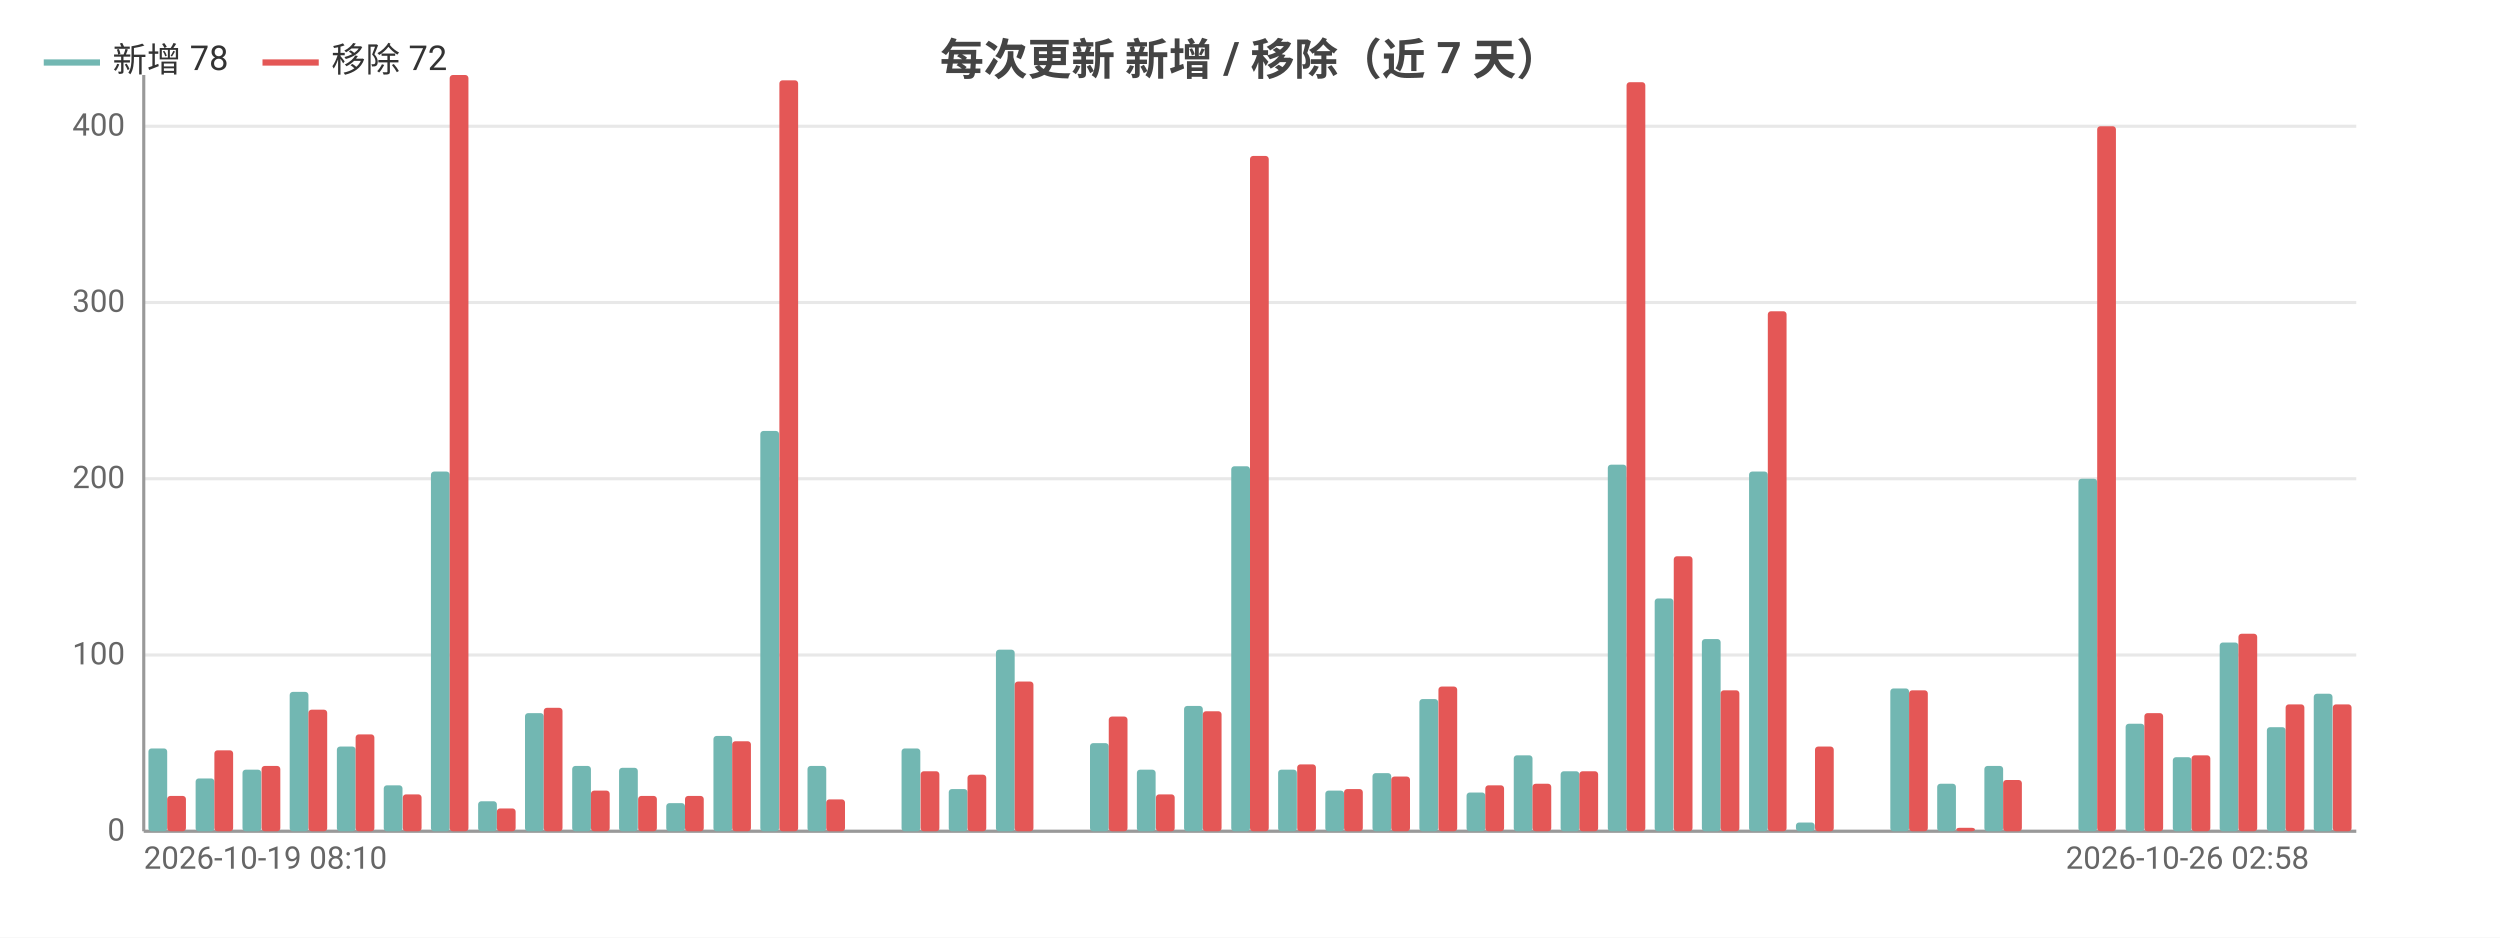
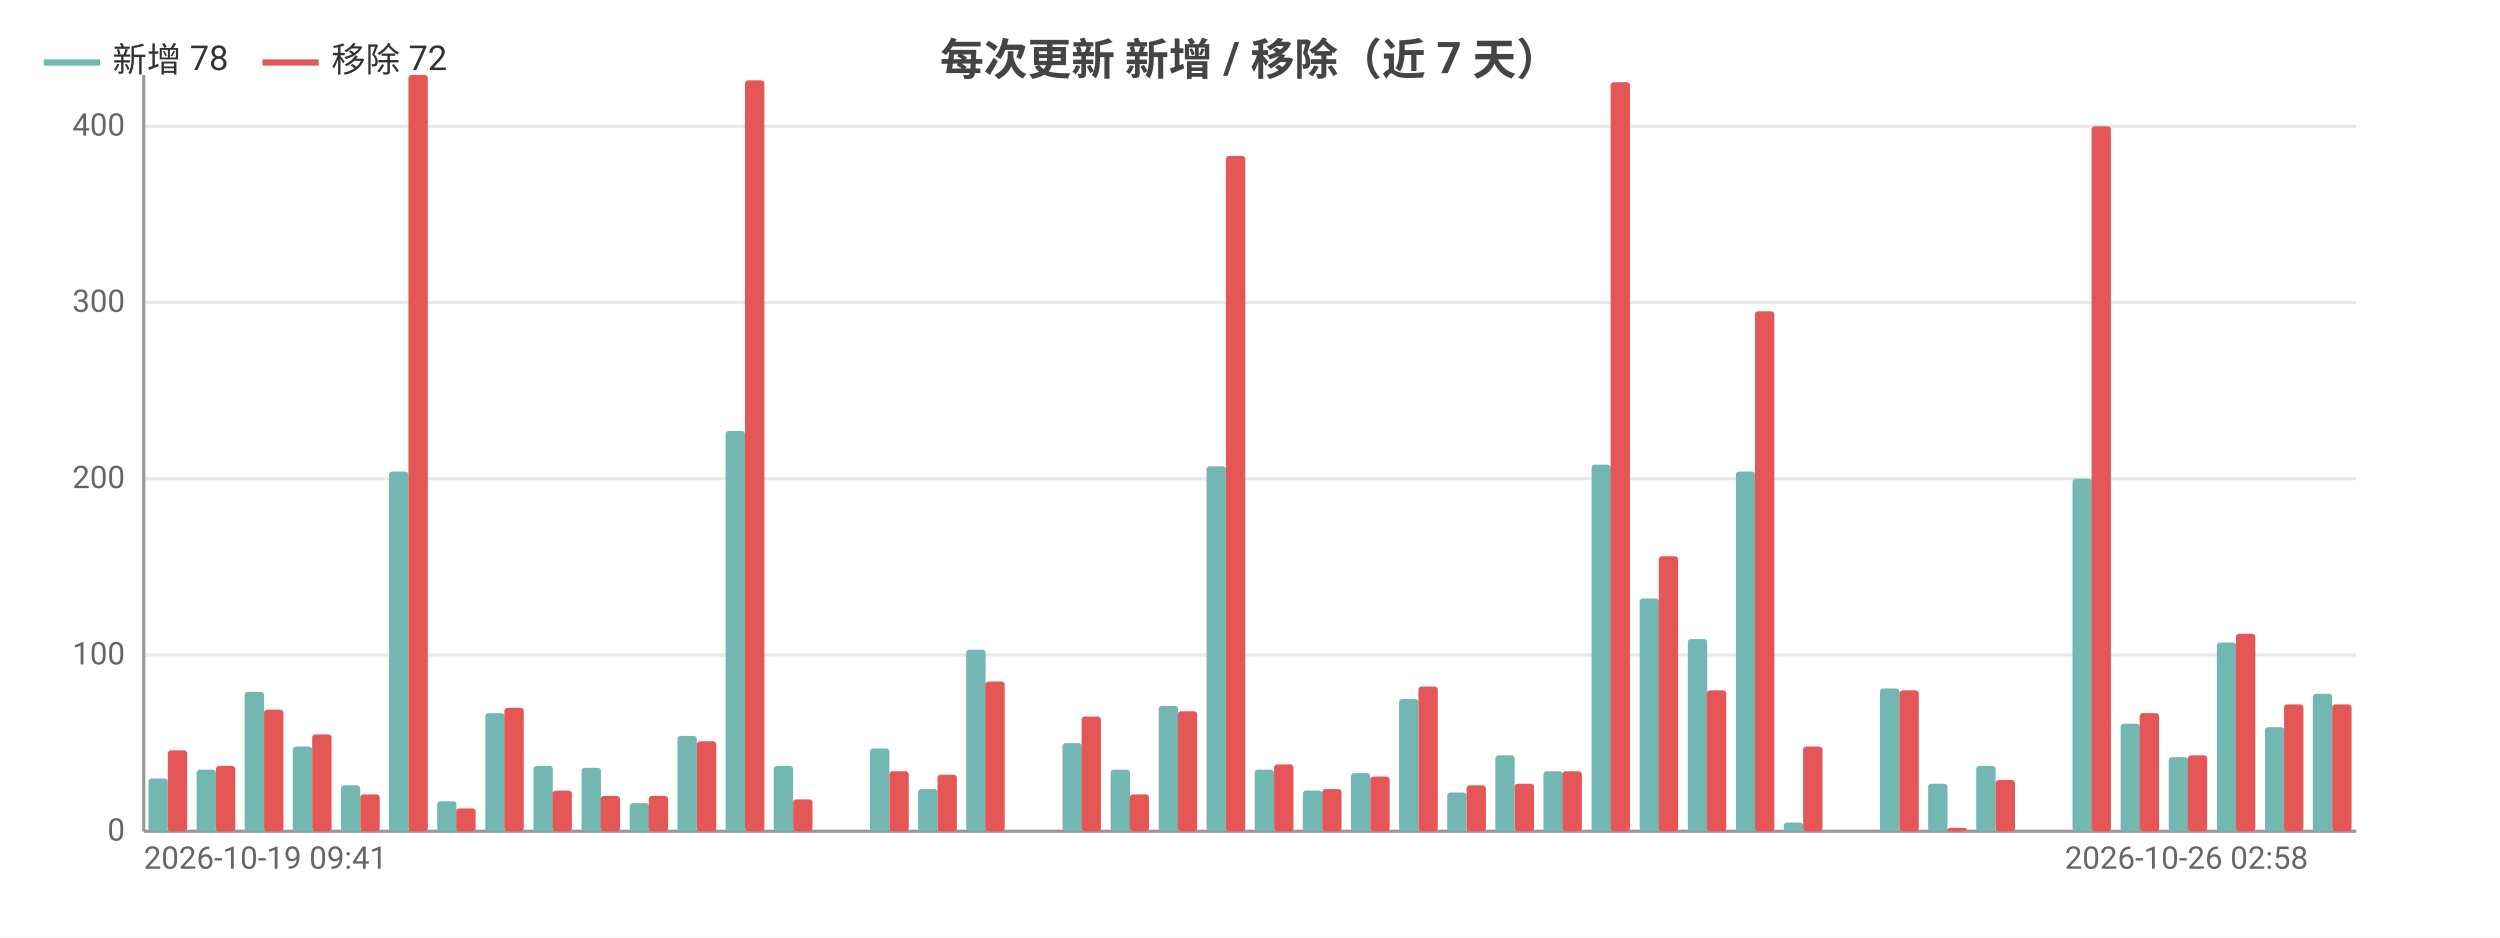
<svg xmlns="http://www.w3.org/2000/svg" width="800" height="300" viewBox="0 0 800 300">
  <rect width="800" height="300" fill="#ffffff" />
  <style>text{font-family:system-ui,-apple-system,'Segoe UI',Roboto,'PingFang SC','Microsoft YaHei','Noto Sans CJK SC',sans-serif}.g{stroke:#e8e8e8;stroke-width:1}.a{stroke:#999;stroke-width:1}.t{font-size:10px;fill:#666}.m{font-size:10px;text-anchor:middle;fill:#666}.e{font-size:10px;text-anchor:end;fill:#666}.l{font-size:11px;fill:#333}.tt{font-size:14px;font-weight:600;text-anchor:middle;fill:#444}.em{font-size:13px;text-anchor:middle;fill:#999}</style>
  <text class="tt" x="400.0" y="24">每次更新 新增 / 移除（近 7 天）</text>
  <line class="g" x1="46" y1="266" x2="754" y2="266" />
  <text class="e" x="40" y="269">0</text>
  <line class="g" x1="46" y1="209.6" x2="754" y2="209.6" />
  <text class="e" x="40" y="212.6">100</text>
  <line class="g" x1="46" y1="153.2" x2="754" y2="153.2" />
  <text class="e" x="40" y="156.2">200</text>
  <line class="g" x1="46" y1="96.8" x2="754" y2="96.8" />
  <text class="e" x="40" y="99.8">300</text>
  <line class="g" x1="46" y1="40.4" x2="754" y2="40.4" />
  <text class="e" x="40" y="43.4">400</text>
  <line class="a" x1="46" y1="24" x2="46" y2="266" />
  <line class="a" x1="46" y1="266" x2="754" y2="266" />
-   <rect x="47.5" y="239.5" width="6.0" height="26.5" fill="#72b7b2" rx="1" />
-   <rect x="53.5" y="254.7" width="6.0" height="11.3" fill="#e45756" rx="1" />
-   <rect x="62.6" y="249.1" width="6.0" height="16.9" fill="#72b7b2" rx="1" />
-   <rect x="68.6" y="240.1" width="6.0" height="25.9" fill="#e45756" rx="1" />
-   <rect x="77.6" y="246.3" width="6.0" height="19.7" fill="#72b7b2" rx="1" />
-   <rect x="83.7" y="245.1" width="6.0" height="20.9" fill="#e45756" rx="1" />
-   <rect x="92.7" y="221.4" width="6.0" height="44.6" fill="#72b7b2" rx="1" />
-   <rect x="98.7" y="227.1" width="6.0" height="38.9" fill="#e45756" rx="1" />
-   <rect x="107.8" y="238.9" width="6.0" height="27.1" fill="#72b7b2" rx="1" />
-   <rect x="113.8" y="235.0" width="6.0" height="31.0" fill="#e45756" rx="1" />
-   <rect x="122.8" y="251.3" width="6.0" height="14.7" fill="#72b7b2" rx="1" />
-   <rect x="128.9" y="254.2" width="6.0" height="11.8" fill="#e45756" rx="1" />
-   <rect x="137.9" y="150.9" width="6.0" height="115.1" fill="#72b7b2" rx="1" />
-   <rect x="143.9" y="24" width="6.0" height="242" fill="#e45756" rx="1" />
-   <rect x="153.0" y="256.4" width="6.0" height="9.6" fill="#72b7b2" rx="1" />
-   <rect x="159.0" y="258.7" width="6.0" height="7.3" fill="#e45756" rx="1" />
-   <rect x="168.0" y="228.2" width="6.0" height="37.8" fill="#72b7b2" rx="1" />
-   <rect x="174.0" y="226.5" width="6.0" height="39.5" fill="#e45756" rx="1" />
-   <rect x="183.1" y="245.1" width="6.0" height="20.9" fill="#72b7b2" rx="1" />
-   <rect x="189.1" y="253.0" width="6.0" height="13.0" fill="#e45756" rx="1" />
-   <rect x="198.1" y="245.7" width="6.0" height="20.3" fill="#72b7b2" rx="1" />
-   <rect x="204.2" y="254.7" width="6.0" height="11.3" fill="#e45756" rx="1" />
-   <rect x="213.2" y="257.0" width="6.0" height="9.0" fill="#72b7b2" rx="1" />
-   <rect x="219.2" y="254.7" width="6.0" height="11.3" fill="#e45756" rx="1" />
-   <rect x="228.3" y="235.5" width="6.0" height="30.5" fill="#72b7b2" rx="1" />
-   <rect x="234.3" y="237.2" width="6.0" height="28.8" fill="#e45756" rx="1" />
-   <rect x="243.3" y="137.9" width="6.0" height="128.1" fill="#72b7b2" rx="1" />
-   <rect x="249.4" y="25.7" width="6.0" height="240.3" fill="#e45756" rx="1" />
-   <rect x="258.4" y="245.1" width="6.0" height="20.9" fill="#72b7b2" rx="1" />
-   <rect x="264.4" y="255.8" width="6.0" height="10.2" fill="#e45756" rx="1" />
-   <rect x="273.5" y="266" width="6.0" height="0" fill="#72b7b2" rx="1" />
-   <rect x="279.5" y="266" width="6.0" height="0" fill="#e45756" rx="1" />
-   <rect x="288.5" y="239.5" width="6.0" height="26.5" fill="#72b7b2" rx="1" />
-   <rect x="294.6" y="246.8" width="6.0" height="19.2" fill="#e45756" rx="1" />
-   <rect x="303.6" y="252.5" width="6.0" height="13.5" fill="#72b7b2" rx="1" />
-   <rect x="309.6" y="247.9" width="6.0" height="18.1" fill="#e45756" rx="1" />
-   <rect x="318.7" y="207.9" width="6.0" height="58.1" fill="#72b7b2" rx="1" />
-   <rect x="324.7" y="218.1" width="6.0" height="47.9" fill="#e45756" rx="1" />
-   <rect x="333.7" y="266" width="6.0" height="0" fill="#72b7b2" rx="1" />
-   <rect x="339.7" y="266" width="6.0" height="0" fill="#e45756" rx="1" />
-   <rect x="348.8" y="237.8" width="6.0" height="28.2" fill="#72b7b2" rx="1" />
-   <rect x="354.8" y="229.3" width="6.0" height="36.7" fill="#e45756" rx="1" />
-   <rect x="363.8" y="246.3" width="6.0" height="19.7" fill="#72b7b2" rx="1" />
-   <rect x="369.9" y="254.2" width="6.0" height="11.8" fill="#e45756" rx="1" />
-   <rect x="378.9" y="225.9" width="6.0" height="40.1" fill="#72b7b2" rx="1" />
-   <rect x="384.9" y="227.6" width="6.0" height="38.4" fill="#e45756" rx="1" />
-   <rect x="394.0" y="149.2" width="6.0" height="116.8" fill="#72b7b2" rx="1" />
-   <rect x="400" y="49.9" width="6.0" height="216.1" fill="#e45756" rx="1" />
-   <rect x="409.0" y="246.3" width="6.0" height="19.7" fill="#72b7b2" rx="1" />
-   <rect x="415.1" y="244.6" width="6.0" height="21.4" fill="#e45756" rx="1" />
-   <rect x="424.1" y="253.0" width="6.0" height="13.0" fill="#72b7b2" rx="1" />
-   <rect x="430.1" y="252.5" width="6.0" height="13.5" fill="#e45756" rx="1" />
-   <rect x="439.2" y="247.4" width="6.0" height="18.6" fill="#72b7b2" rx="1" />
-   <rect x="445.2" y="248.5" width="6.0" height="17.5" fill="#e45756" rx="1" />
-   <rect x="454.2" y="223.7" width="6.0" height="42.3" fill="#72b7b2" rx="1" />
-   <rect x="460.3" y="219.7" width="6.0" height="46.3" fill="#e45756" rx="1" />
-   <rect x="469.3" y="253.6" width="6.0" height="12.4" fill="#72b7b2" rx="1" />
-   <rect x="475.3" y="251.3" width="6.0" height="14.7" fill="#e45756" rx="1" />
-   <rect x="484.4" y="241.7" width="6.0" height="24.3" fill="#72b7b2" rx="1" />
-   <rect x="490.4" y="250.8" width="6.0" height="15.2" fill="#e45756" rx="1" />
-   <rect x="499.4" y="246.8" width="6.0" height="19.2" fill="#72b7b2" rx="1" />
-   <rect x="505.4" y="246.8" width="6.0" height="19.2" fill="#e45756" rx="1" />
-   <rect x="514.5" y="148.7" width="6.0" height="117.3" fill="#72b7b2" rx="1" />
-   <rect x="520.5" y="26.3" width="6.0" height="239.7" fill="#e45756" rx="1" />
-   <rect x="529.5" y="191.5" width="6.0" height="74.5" fill="#72b7b2" rx="1" />
-   <rect x="535.6" y="178" width="6.0" height="88" fill="#e45756" rx="1" />
-   <rect x="544.6" y="204.5" width="6.0" height="61.5" fill="#72b7b2" rx="1" />
-   <rect x="550.6" y="220.9" width="6.0" height="45.1" fill="#e45756" rx="1" />
-   <rect x="559.7" y="150.9" width="6.0" height="115.1" fill="#72b7b2" rx="1" />
-   <rect x="565.7" y="99.6" width="6.0" height="166.4" fill="#e45756" rx="1" />
-   <rect x="574.7" y="263.2" width="6.0" height="2.8" fill="#72b7b2" rx="1" />
-   <rect x="580.8" y="238.9" width="6.0" height="27.1" fill="#e45756" rx="1" />
-   <rect x="589.8" y="266" width="6.0" height="0" fill="#72b7b2" rx="1" />
-   <rect x="595.8" y="266" width="6.0" height="0" fill="#e45756" rx="1" />
-   <rect x="604.9" y="220.3" width="6.0" height="45.7" fill="#72b7b2" rx="1" />
-   <rect x="610.9" y="220.9" width="6.0" height="45.1" fill="#e45756" rx="1" />
-   <rect x="619.9" y="250.8" width="6.0" height="15.2" fill="#72b7b2" rx="1" />
-   <rect x="626.0" y="264.9" width="6.0" height="1.1" fill="#e45756" rx="1" />
-   <rect x="635.0" y="245.1" width="6.0" height="20.9" fill="#72b7b2" rx="1" />
-   <rect x="641.0" y="249.6" width="6.0" height="16.4" fill="#e45756" rx="1" />
-   <rect x="650.1" y="266" width="6.0" height="0" fill="#72b7b2" rx="1" />
-   <rect x="656.1" y="266" width="6.0" height="0" fill="#e45756" rx="1" />
-   <rect x="665.1" y="153.2" width="6.0" height="112.8" fill="#72b7b2" rx="1" />
-   <rect x="671.1" y="40.4" width="6.0" height="225.6" fill="#e45756" rx="1" />
-   <rect x="680.2" y="231.6" width="6.0" height="34.4" fill="#72b7b2" rx="1" />
-   <rect x="686.2" y="228.2" width="6.0" height="37.8" fill="#e45756" rx="1" />
-   <rect x="695.3" y="242.3" width="6.0" height="23.7" fill="#72b7b2" rx="1" />
-   <rect x="701.3" y="241.7" width="6.0" height="24.3" fill="#e45756" rx="1" />
-   <rect x="710.3" y="205.6" width="6.0" height="60.4" fill="#72b7b2" rx="1" />
-   <rect x="716.3" y="202.8" width="6.0" height="63.2" fill="#e45756" rx="1" />
-   <rect x="725.4" y="232.7" width="6.0" height="33.3" fill="#72b7b2" rx="1" />
-   <rect x="731.4" y="225.4" width="6.0" height="40.6" fill="#e45756" rx="1" />
-   <rect x="740.4" y="222" width="6.0" height="44" fill="#72b7b2" rx="1" />
-   <rect x="746.5" y="225.4" width="6.0" height="40.6" fill="#e45756" rx="1" />
-   <text class="t" x="46" y="278">2026-10-19 08:10</text>
-   <text class="e" x="738.9" y="278">2026-10-26 02:58</text>
+   <rect x="47.5" y="249.1" width="6.2" height="16.9" fill="#72b7b2" rx="1" />
+   <rect x="53.7" y="240.1" width="6.2" height="25.9" fill="#e45756" rx="1" />
+   <rect x="62.9" y="246.3" width="6.2" height="19.7" fill="#72b7b2" rx="1" />
+   <rect x="69.1" y="245.1" width="6.2" height="20.9" fill="#e45756" rx="1" />
+   <rect x="78.3" y="221.4" width="6.2" height="44.6" fill="#72b7b2" rx="1" />
+   <rect x="84.5" y="227.1" width="6.2" height="38.9" fill="#e45756" rx="1" />
+   <rect x="93.7" y="238.9" width="6.2" height="27.1" fill="#72b7b2" rx="1" />
+   <rect x="99.9" y="235.0" width="6.2" height="31.0" fill="#e45756" rx="1" />
+   <rect x="109.1" y="251.3" width="6.2" height="14.7" fill="#72b7b2" rx="1" />
+   <rect x="115.3" y="254.2" width="6.2" height="11.8" fill="#e45756" rx="1" />
+   <rect x="124.5" y="150.9" width="6.2" height="115.1" fill="#72b7b2" rx="1" />
+   <rect x="130.7" y="24" width="6.2" height="242" fill="#e45756" rx="1" />
+   <rect x="139.9" y="256.4" width="6.2" height="9.6" fill="#72b7b2" rx="1" />
+   <rect x="146.0" y="258.7" width="6.2" height="7.3" fill="#e45756" rx="1" />
+   <rect x="155.3" y="228.2" width="6.2" height="37.8" fill="#72b7b2" rx="1" />
+   <rect x="161.4" y="226.5" width="6.2" height="39.5" fill="#e45756" rx="1" />
+   <rect x="170.7" y="245.1" width="6.2" height="20.9" fill="#72b7b2" rx="1" />
+   <rect x="176.8" y="253.0" width="6.2" height="13.0" fill="#e45756" rx="1" />
+   <rect x="186.1" y="245.7" width="6.2" height="20.3" fill="#72b7b2" rx="1" />
+   <rect x="192.2" y="254.7" width="6.2" height="11.3" fill="#e45756" rx="1" />
+   <rect x="201.5" y="257.0" width="6.2" height="9.0" fill="#72b7b2" rx="1" />
+   <rect x="207.6" y="254.7" width="6.2" height="11.3" fill="#e45756" rx="1" />
+   <rect x="216.8" y="235.5" width="6.2" height="30.5" fill="#72b7b2" rx="1" />
+   <rect x="223" y="237.2" width="6.2" height="28.8" fill="#e45756" rx="1" />
+   <rect x="232.2" y="137.9" width="6.2" height="128.1" fill="#72b7b2" rx="1" />
+   <rect x="238.4" y="25.7" width="6.2" height="240.3" fill="#e45756" rx="1" />
+   <rect x="247.6" y="245.1" width="6.2" height="20.9" fill="#72b7b2" rx="1" />
+   <rect x="253.8" y="255.8" width="6.2" height="10.2" fill="#e45756" rx="1" />
+   <rect x="263.0" y="266" width="6.2" height="0" fill="#72b7b2" rx="1" />
+   <rect x="269.2" y="266" width="6.2" height="0" fill="#e45756" rx="1" />
+   <rect x="278.4" y="239.5" width="6.2" height="26.5" fill="#72b7b2" rx="1" />
+   <rect x="284.6" y="246.8" width="6.2" height="19.2" fill="#e45756" rx="1" />
+   <rect x="293.8" y="252.5" width="6.2" height="13.5" fill="#72b7b2" rx="1" />
+   <rect x="300.0" y="247.9" width="6.2" height="18.1" fill="#e45756" rx="1" />
+   <rect x="309.2" y="207.9" width="6.2" height="58.1" fill="#72b7b2" rx="1" />
+   <rect x="315.3" y="218.1" width="6.2" height="47.9" fill="#e45756" rx="1" />
+   <rect x="324.6" y="266" width="6.2" height="0" fill="#72b7b2" rx="1" />
+   <rect x="330.7" y="266" width="6.2" height="0" fill="#e45756" rx="1" />
+   <rect x="340.0" y="237.8" width="6.2" height="28.2" fill="#72b7b2" rx="1" />
+   <rect x="346.1" y="229.3" width="6.2" height="36.7" fill="#e45756" rx="1" />
+   <rect x="355.4" y="246.3" width="6.2" height="19.7" fill="#72b7b2" rx="1" />
+   <rect x="361.5" y="254.2" width="6.2" height="11.8" fill="#e45756" rx="1" />
+   <rect x="370.8" y="225.9" width="6.2" height="40.1" fill="#72b7b2" rx="1" />
+   <rect x="376.9" y="227.6" width="6.2" height="38.4" fill="#e45756" rx="1" />
+   <rect x="386.1" y="149.2" width="6.2" height="116.8" fill="#72b7b2" rx="1" />
+   <rect x="392.3" y="49.9" width="6.2" height="216.1" fill="#e45756" rx="1" />
+   <rect x="401.5" y="246.3" width="6.2" height="19.7" fill="#72b7b2" rx="1" />
+   <rect x="407.7" y="244.6" width="6.2" height="21.4" fill="#e45756" rx="1" />
+   <rect x="416.9" y="253.0" width="6.2" height="13.0" fill="#72b7b2" rx="1" />
+   <rect x="423.1" y="252.5" width="6.2" height="13.5" fill="#e45756" rx="1" />
+   <rect x="432.3" y="247.4" width="6.2" height="18.6" fill="#72b7b2" rx="1" />
+   <rect x="438.5" y="248.5" width="6.2" height="17.5" fill="#e45756" rx="1" />
+   <rect x="447.7" y="223.7" width="6.2" height="42.3" fill="#72b7b2" rx="1" />
+   <rect x="453.9" y="219.7" width="6.2" height="46.3" fill="#e45756" rx="1" />
+   <rect x="463.1" y="253.6" width="6.2" height="12.4" fill="#72b7b2" rx="1" />
+   <rect x="469.3" y="251.3" width="6.2" height="14.7" fill="#e45756" rx="1" />
+   <rect x="478.5" y="241.7" width="6.2" height="24.3" fill="#72b7b2" rx="1" />
+   <rect x="484.7" y="250.8" width="6.2" height="15.2" fill="#e45756" rx="1" />
+   <rect x="493.9" y="246.8" width="6.2" height="19.2" fill="#72b7b2" rx="1" />
+   <rect x="500.0" y="246.8" width="6.2" height="19.2" fill="#e45756" rx="1" />
+   <rect x="509.3" y="148.7" width="6.2" height="117.3" fill="#72b7b2" rx="1" />
+   <rect x="515.4" y="26.3" width="6.2" height="239.7" fill="#e45756" rx="1" />
+   <rect x="524.7" y="191.5" width="6.2" height="74.5" fill="#72b7b2" rx="1" />
+   <rect x="530.8" y="178" width="6.2" height="88" fill="#e45756" rx="1" />
+   <rect x="540.1" y="204.5" width="6.2" height="61.5" fill="#72b7b2" rx="1" />
+   <rect x="546.2" y="220.9" width="6.2" height="45.1" fill="#e45756" rx="1" />
+   <rect x="555.5" y="150.9" width="6.2" height="115.1" fill="#72b7b2" rx="1" />
+   <rect x="561.6" y="99.6" width="6.2" height="166.4" fill="#e45756" rx="1" />
+   <rect x="570.8" y="263.2" width="6.2" height="2.8" fill="#72b7b2" rx="1" />
+   <rect x="577" y="238.9" width="6.2" height="27.1" fill="#e45756" rx="1" />
+   <rect x="586.2" y="266" width="6.2" height="0" fill="#72b7b2" rx="1" />
+   <rect x="592.4" y="266" width="6.2" height="0" fill="#e45756" rx="1" />
+   <rect x="601.6" y="220.3" width="6.2" height="45.7" fill="#72b7b2" rx="1" />
+   <rect x="607.8" y="220.9" width="6.2" height="45.1" fill="#e45756" rx="1" />
+   <rect x="617.0" y="250.8" width="6.2" height="15.2" fill="#72b7b2" rx="1" />
+   <rect x="623.2" y="264.9" width="6.2" height="1.1" fill="#e45756" rx="1" />
+   <rect x="632.4" y="245.1" width="6.2" height="20.9" fill="#72b7b2" rx="1" />
+   <rect x="638.6" y="249.6" width="6.2" height="16.4" fill="#e45756" rx="1" />
+   <rect x="647.8" y="266" width="6.2" height="0" fill="#72b7b2" rx="1" />
+   <rect x="654.0" y="266" width="6.2" height="0" fill="#e45756" rx="1" />
+   <rect x="663.2" y="153.2" width="6.2" height="112.8" fill="#72b7b2" rx="1" />
+   <rect x="669.3" y="40.4" width="6.2" height="225.6" fill="#e45756" rx="1" />
+   <rect x="678.6" y="231.6" width="6.2" height="34.4" fill="#72b7b2" rx="1" />
+   <rect x="684.7" y="228.2" width="6.2" height="37.8" fill="#e45756" rx="1" />
+   <rect x="694.0" y="242.3" width="6.2" height="23.7" fill="#72b7b2" rx="1" />
+   <rect x="700.1" y="241.7" width="6.2" height="24.3" fill="#e45756" rx="1" />
+   <rect x="709.4" y="205.6" width="6.2" height="60.4" fill="#72b7b2" rx="1" />
+   <rect x="715.5" y="202.8" width="6.2" height="63.2" fill="#e45756" rx="1" />
+   <rect x="724.8" y="232.7" width="6.2" height="33.3" fill="#72b7b2" rx="1" />
+   <rect x="730.9" y="225.4" width="6.2" height="40.6" fill="#e45756" rx="1" />
+   <rect x="740.1" y="222" width="6.2" height="44" fill="#72b7b2" rx="1" />
+   <rect x="746.3" y="225.4" width="6.2" height="40.6" fill="#e45756" rx="1" />
+   <text class="t" x="46" y="278">2026-10-19 09:41</text>
+   <text class="e" x="738.6" y="278">2026-10-26 02:58</text>
  <line x1="14" y1="20" x2="32" y2="20" stroke="#72b7b2" stroke-width="2" />
  <text class="l" x="36" y="23">新增 78</text>
  <line x1="84.0" y1="20" x2="102.0" y2="20" stroke="#e45756" stroke-width="2" />
  <text class="l" x="106.0" y="23">移除 72</text>
</svg>
